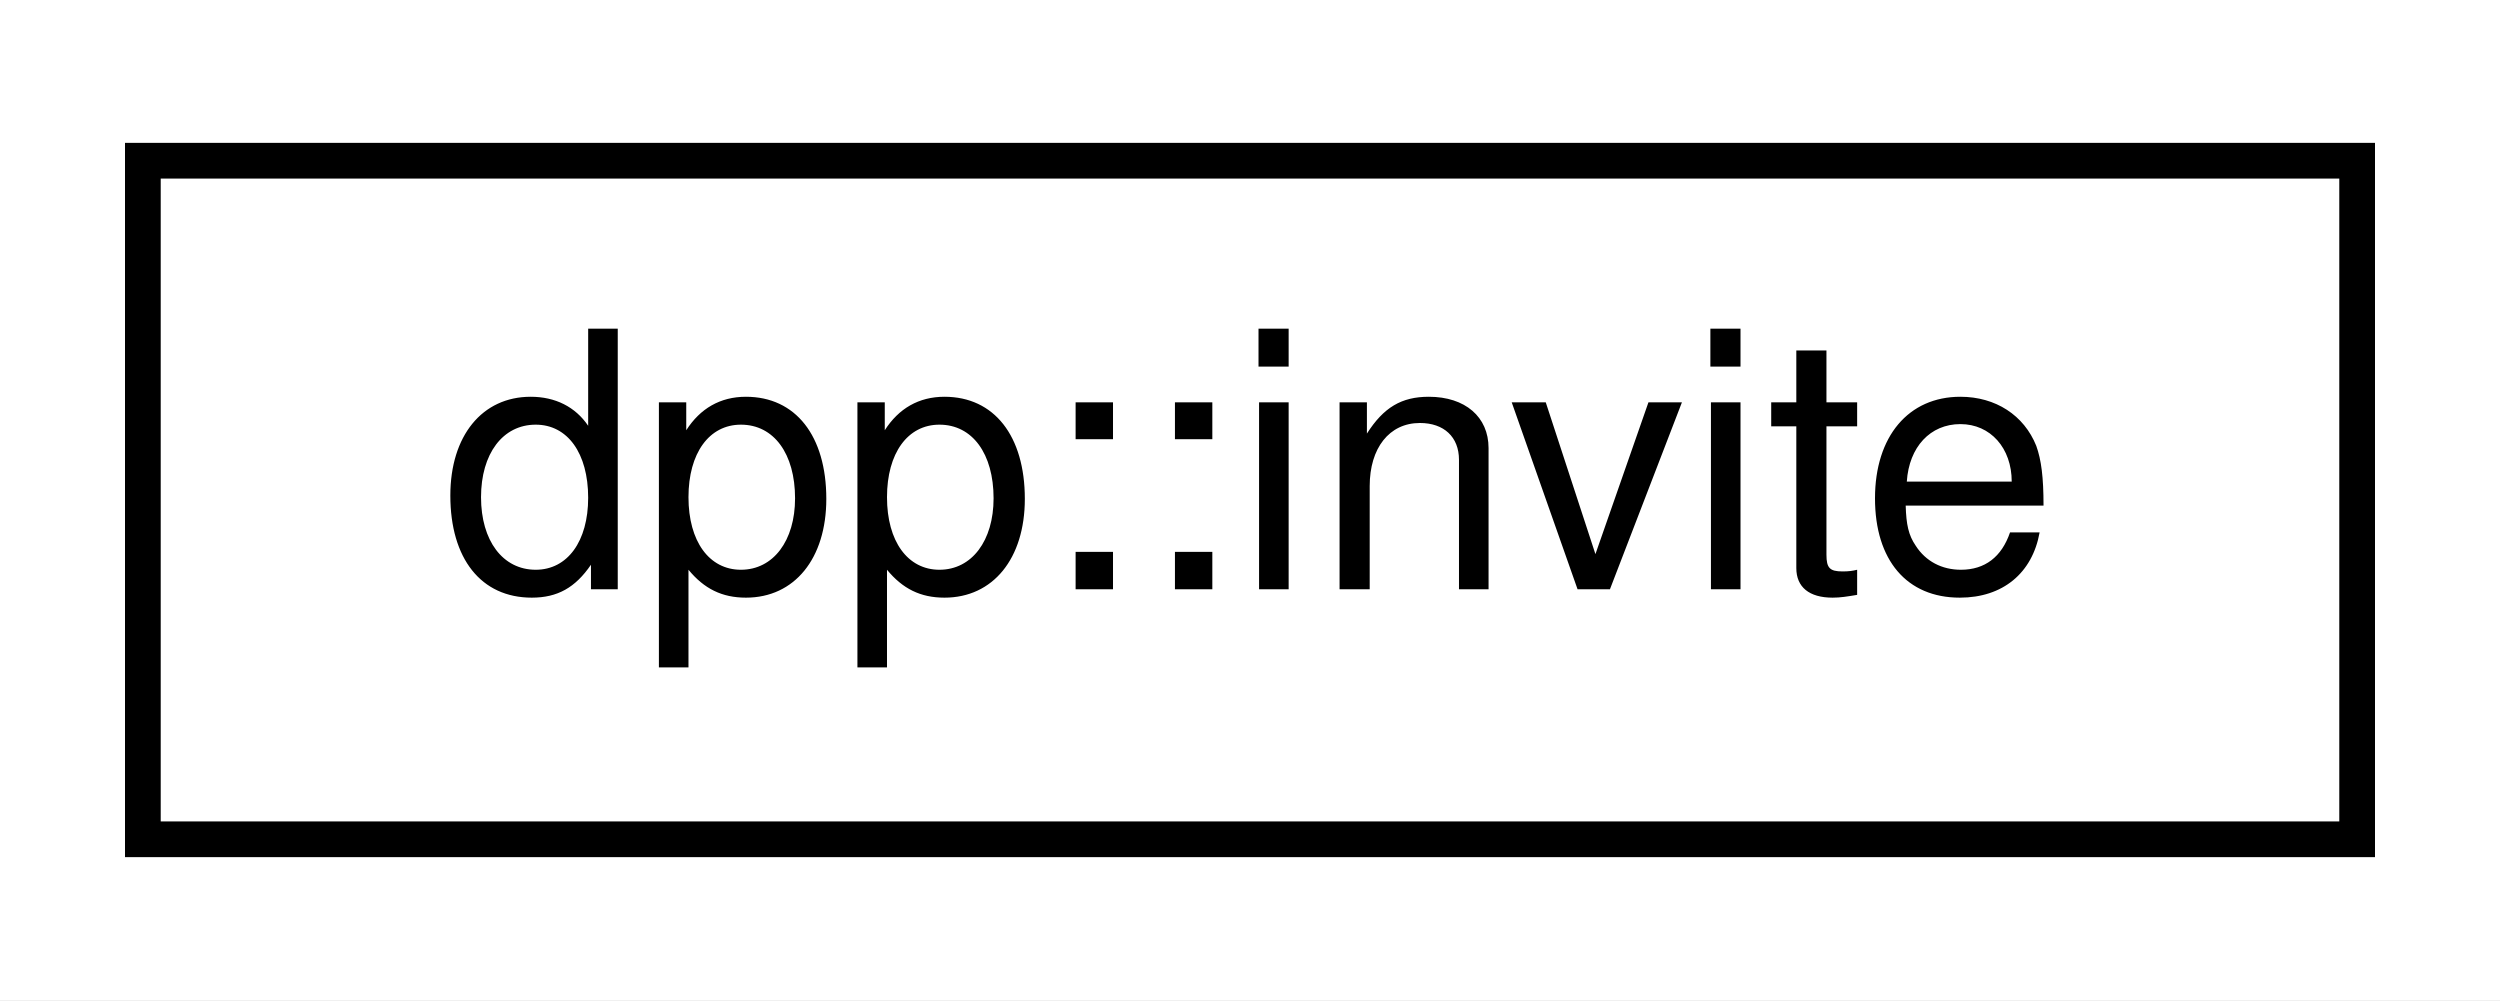
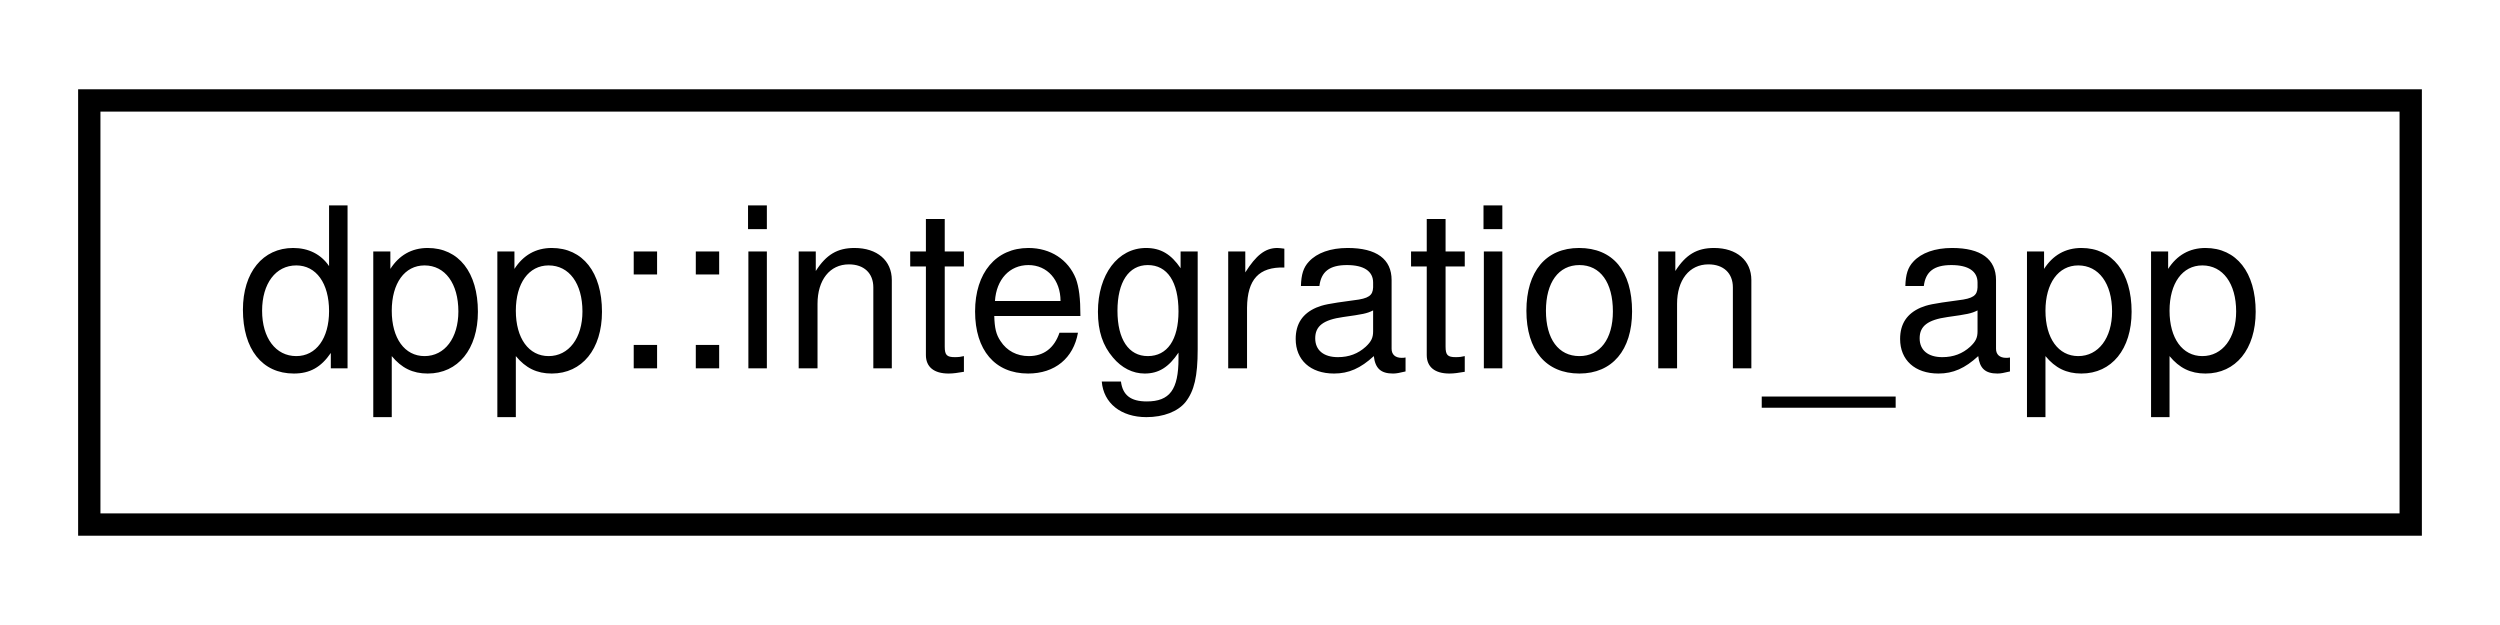
- <svg xmlns="http://www.w3.org/2000/svg" xmlns:xlink="http://www.w3.org/1999/xlink" width="70pt" height="28pt" viewBox="0.00 0.00 70.00 28.00">
+ <svg xmlns="http://www.w3.org/2000/svg" xmlns:xlink="http://www.w3.org/1999/xlink" width="112pt" height="28pt" viewBox="0.00 0.00 112.00 28.00">
  <g id="graph0" class="graph" transform="scale(1 1) rotate(0) translate(4 24)">
-     <polygon fill="white" stroke="none" points="-4,4 -4,-24 66,-24 66,4 -4,4" />
+     <polygon fill="white" stroke="none" points="-4,4 -4,-24 108,-24 108,4 -4,4" />
    <g id="node1" class="node">
      <g id="a_node1">
-         <a xlink:href="classdpp_1_1invite.html" target="_top" xlink:title="Represents an invite to a discord guild or channel. ">
-           <polygon fill="white" stroke="black" points="-3.55271e-15,-0.5 -3.55271e-15,-19.5 62,-19.5 62,-0.5 -3.55271e-15,-0.5" />
-           <text text-anchor="middle" x="31" y="-7.5" font-family="Helvetica,sans-Serif" font-size="10.00">dpp::invite</text>
+         <a xlink:href="structdpp_1_1integration__app.html" target="_top" xlink:title="An application that has been integrated. ">
+           <polygon fill="white" stroke="black" points="0,-0.5 0,-19.5 104,-19.5 104,-0.5 0,-0.5" />
+           <text text-anchor="middle" x="52" y="-7.5" font-family="Helvetica,sans-Serif" font-size="10.00">dpp::integration_app</text>
        </a>
      </g>
    </g>
  </g>
</svg>
